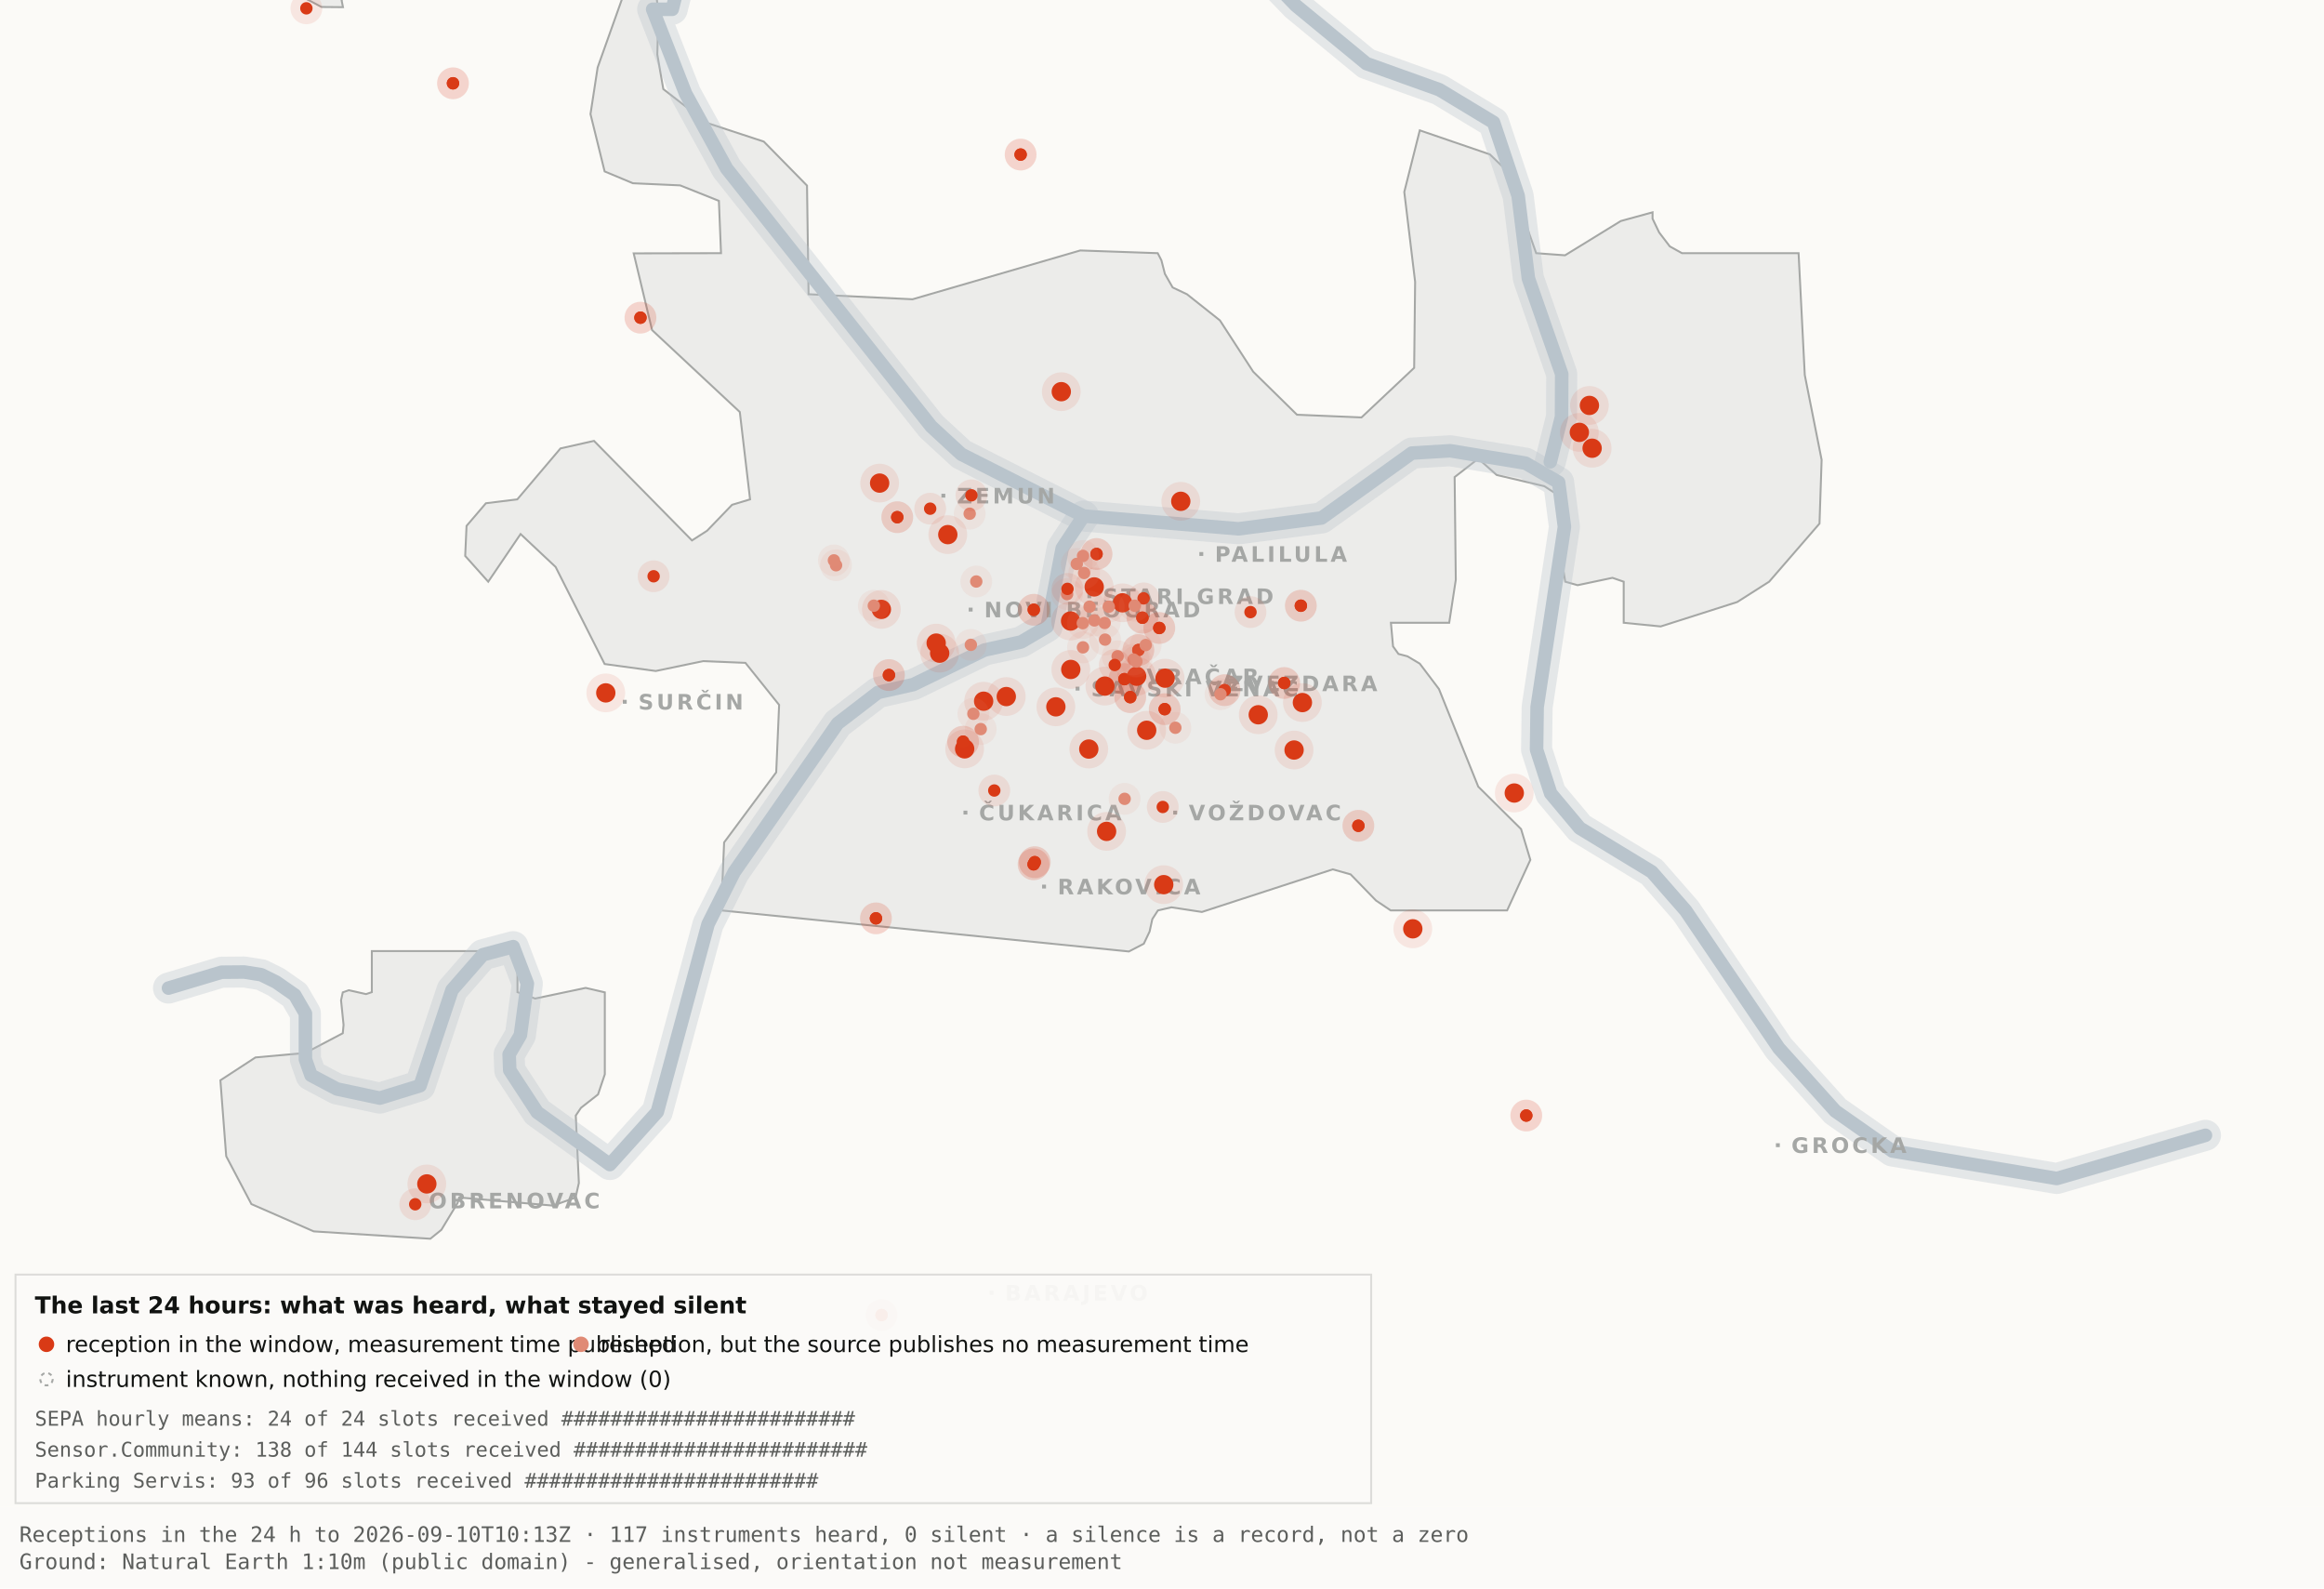
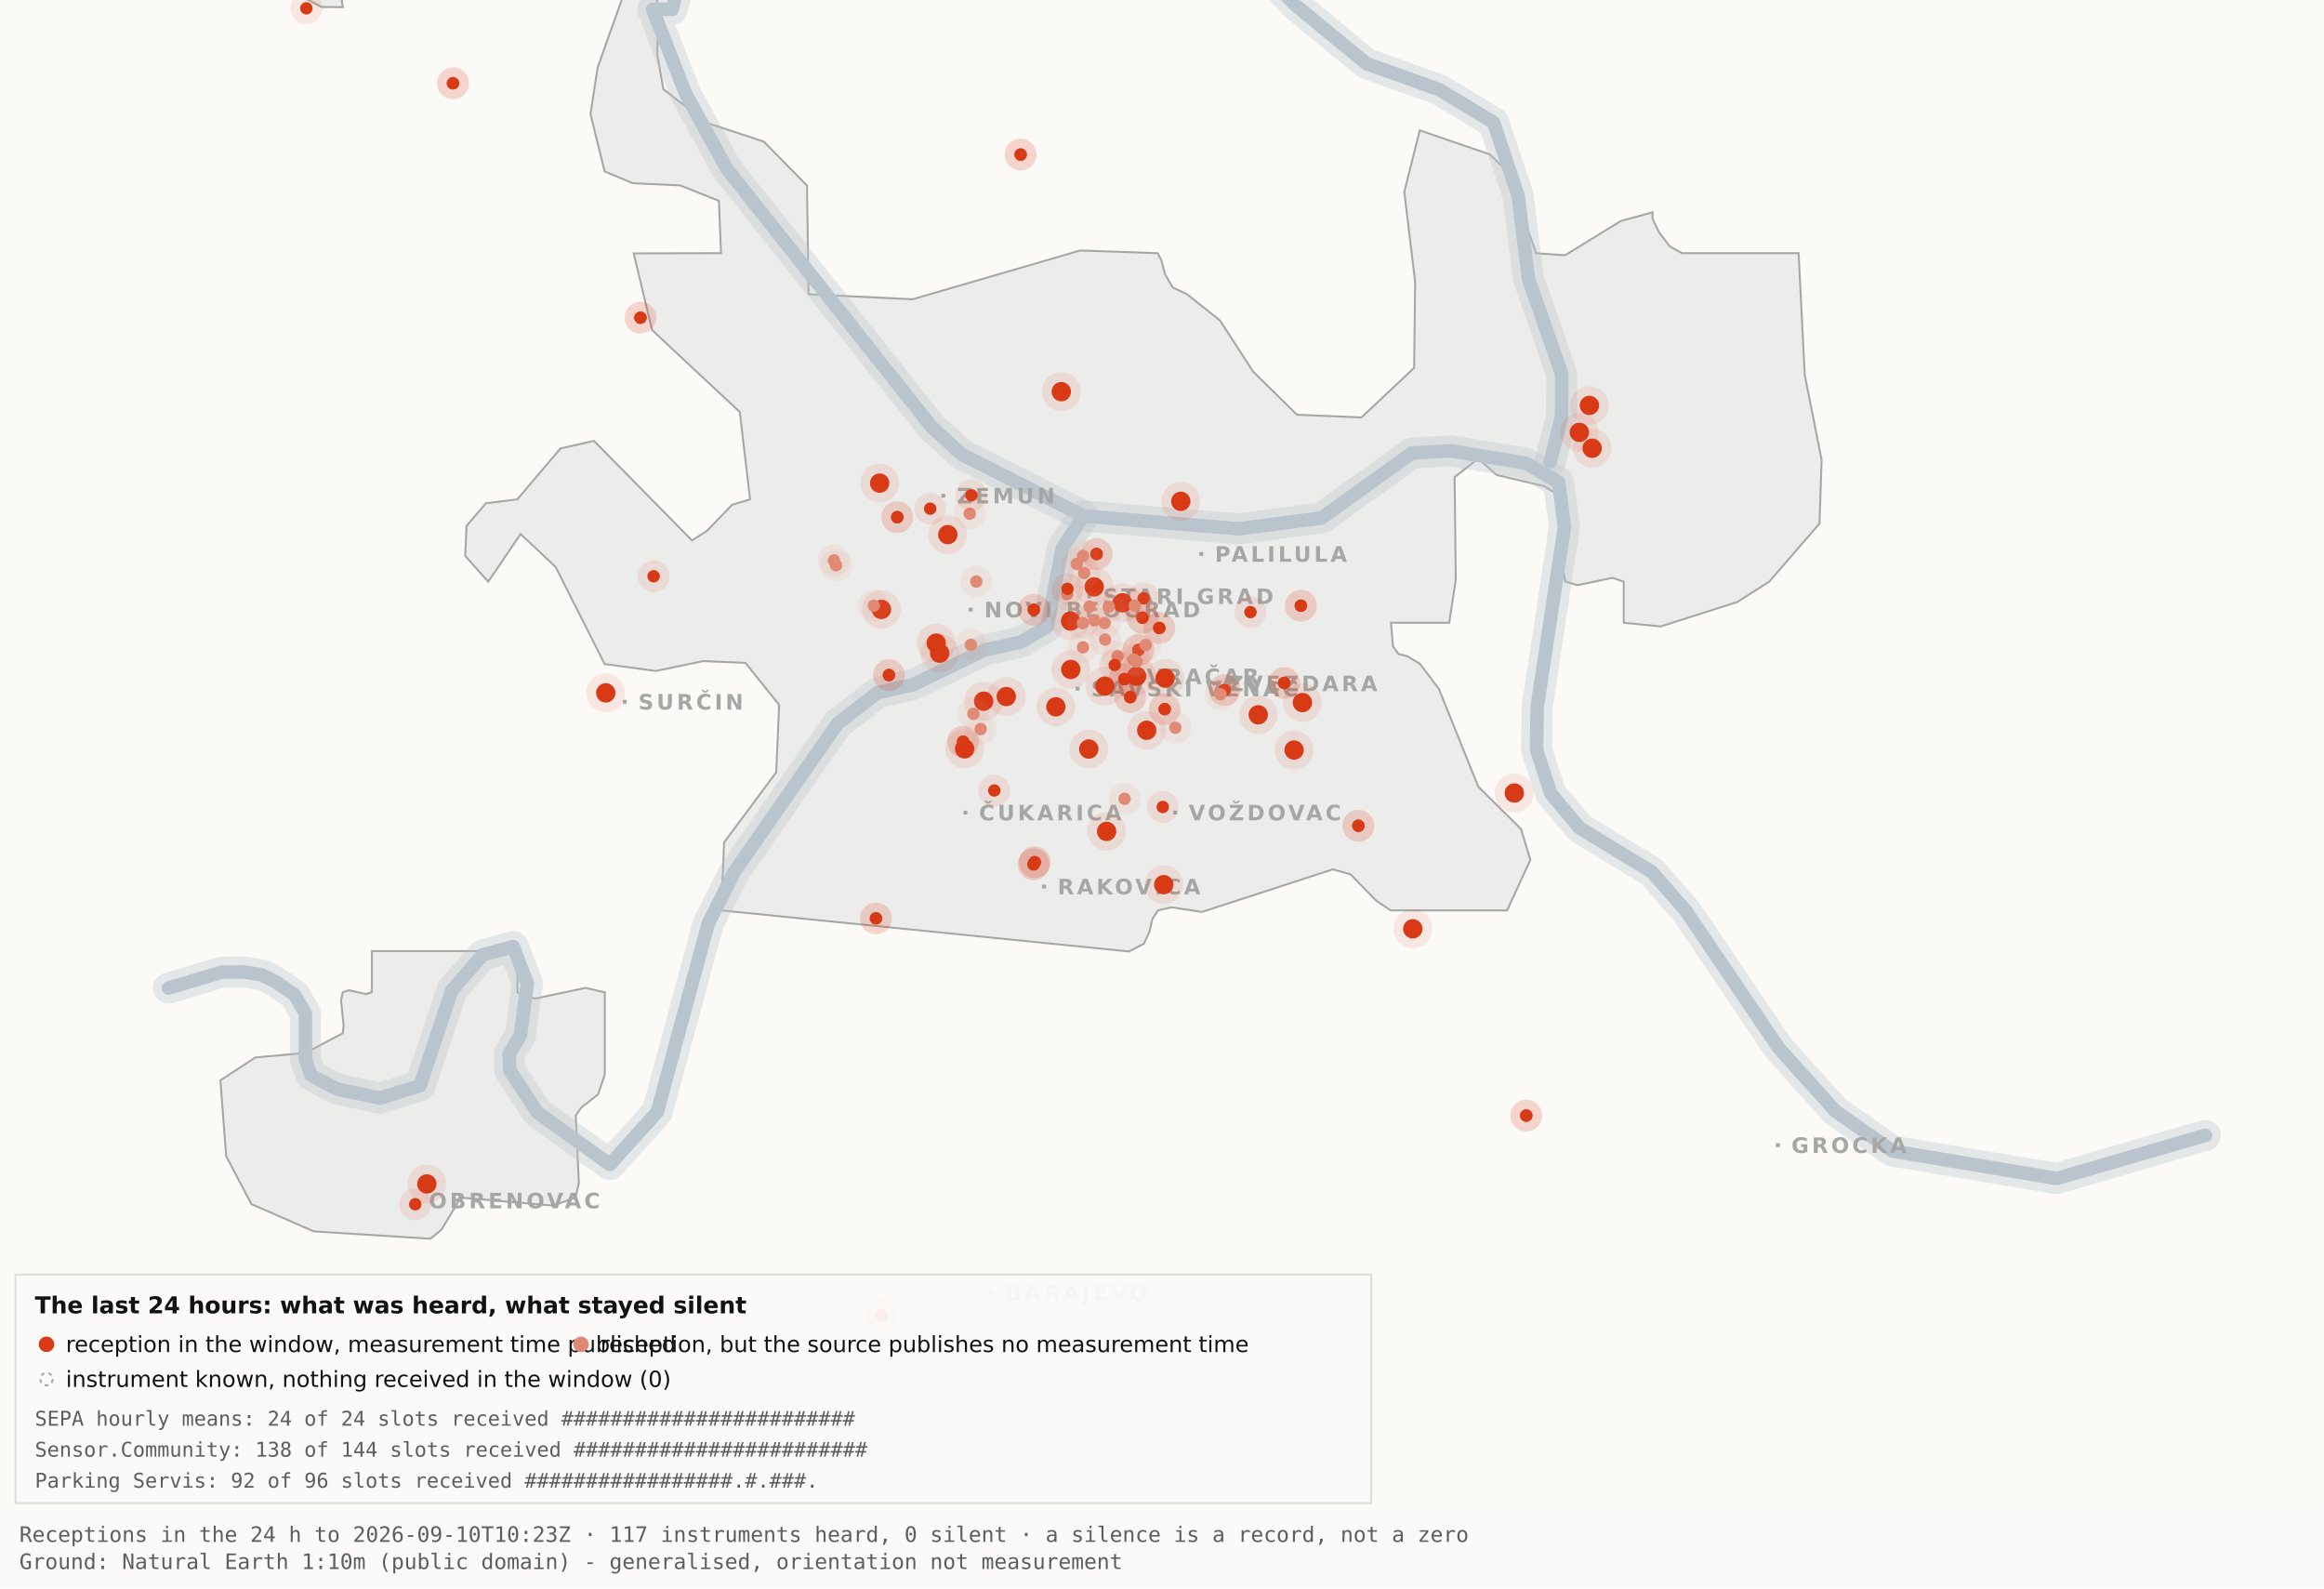
<svg xmlns="http://www.w3.org/2000/svg" viewBox="0 0 1200 820" width="1200" height="820" role="img" aria-label="Map 3 - The last 24 hours">
  <rect x="0" y="0" width="1200" height="820" fill="#fbfaf7" />
  <path d="M192.0,-34.8 L192.1,-17.6 L189.5,-19.9 L182.4,-10.7 L176.4,0.2 L177.1,3.7 L166.0,3.6 L138.0,-11.3 L131.8,-17.6 L130.3,-34.7 L134.1,-45.9 L158.3,-76.4 L166.7,-82.3 L177.1,-81.2 L183.0,-72.1 L192.0,-34.8 Z" fill="#ececea" stroke="#a5a7a5" stroke-width="1" fill-rule="evenodd" />
  <path d="M417.5,151.9 L471.2,154.5 L557.8,129.3 L597.8,130.7 L599.7,134.4 L601.5,141.4 L605.5,148.4 L612.9,151.9 L629.9,165.4 L647.1,191.9 L669.7,214.1 L703.0,215.5 L730.2,189.9 L730.7,145.5 L725.1,99.1 L733.1,67.3 L769.3,79.7 L778.2,88.3 L793.2,130.7 L808.1,131.8 L836.9,114.1 L853.3,109.6 L853.3,112.9 L856.7,120.0 L862.2,127.2 L868.5,130.7 L928.7,130.7 L931.9,193.6 L940.6,237.4 L939.5,270.3 L913.5,300.3 L897.0,310.8 L857.5,323.4 L838.4,321.5 L838.4,300.3 L832.6,298.3 L814.6,302.1 L808.2,300.3 L806.9,292.0 L809.7,266.1 L808.2,258.0 L797.4,251.0 L772.8,245.2 L763.3,236.8 L751.1,246.3 L751.7,299.3 L748.3,321.5 L718.2,321.5 L719.3,333.7 L722.1,337.6 L726.7,338.8 L733.1,342.6 L743.0,355.7 L763.3,406.1 L785.4,428.0 L790.2,443.9 L778.2,470.0 L718.1,470.0 L710.5,464.9 L697.4,451.4 L688.2,448.8 L620.6,470.8 L604.9,468.4 L597.9,470.0 L595.0,474.5 L593.6,480.9 L590.6,487.2 L582.9,491.2 L372.4,470.0 L373.9,434.9 L400.8,398.7 L402.3,363.9 L384.9,342.2 L363.1,341.3 L338.6,346.4 L312.2,342.8 L286.9,292.7 L268.8,275.7 L252.1,300.3 L240.2,287.0 L240.9,271.5 L250.9,259.8 L267.1,257.8 L289.4,231.5 L306.7,227.6 L357.3,279.0 L365.1,274.0 L378.0,260.6 L387.3,257.8 L382.0,212.7 L336.7,170.4 L327.2,130.8 L372.3,130.7 L371.2,103.7 L351.2,95.7 L326.8,94.6 L312.2,88.5 L304.9,58.9 L308.6,34.8 L327.3,-17.7 L337.9,-11.0 L340.0,6.7 L339.4,28.1 L342.5,46.0 L364.9,63.4 L394.4,73.1 L416.7,95.8 L417.5,151.9 Z" fill="#ececea" stroke="#a5a7a5" stroke-width="1" fill-rule="evenodd" />
  <path d="M267.2,512.2 L276.3,515.5 L302.4,510.0 L312.3,512.3 L312.3,554.6 L308.8,565.0 L300.0,571.9 L297.3,575.9 L298.9,610.7 L297.2,618.2 L285.6,622.4 L237.1,618.2 L236.3,621.0 L227.9,634.9 L222.2,639.5 L162.0,635.7 L129.8,621.6 L116.8,596.9 L113.8,557.7 L131.9,545.9 L157.6,543.6 L177.0,533.4 L177.4,529.1 L176.1,516.4 L177.0,512.3 L180.1,511.2 L189.0,513.2 L192.0,512.2 L192.0,491.0 L267.2,491.0 L267.2,512.2 Z" fill="#ececea" stroke="#a5a7a5" stroke-width="1" fill-rule="evenodd" />
  <path d="M87.0,510.1 L114.4,501.9 L126.1,501.8 L134.9,503.2 L142.6,507.0 L152.2,513.7 L157.7,523.2 L157.7,546.9 L160.6,555.1 L174.0,562.2 L196.1,566.9 L216.9,560.5 L233.4,511.1 L249.3,492.9 L265.0,488.7 L272.3,507.8 L268.7,534.4 L262.9,544.3 L263.2,552.5 L277.4,574.2 L314.9,601.2 L339.4,574.0 L365.6,477.1 L379.1,450.2 L432.5,373.5 L453.3,357.5 L471.6,353.4 L508.3,335.6 L527.3,331.4 L540.7,323.5 L548.5,283.0 L559.5,266.4" fill="none" stroke="#b9c4cc" stroke-width="16" stroke-opacity="0.35" stroke-linejoin="round" stroke-linecap="round" />
  <path d="M411.7,-177.5 L426.7,-103.9 L394.7,-58.3 L355.0,-26.6 L347.1,4.8 L337.0,4.8 L354.0,48.3 L375.2,87.0 L480.8,220.1 L496.4,234.5 L559.5,266.4 L639.5,273.0 L682.4,267.4 L729.0,233.9 L748.8,232.7 L787.7,239.1 L804.8,249.0 L807.8,272.0 L793.7,365.0 L793.4,387.0 L800.7,409.6 L815.7,427.5 L852.9,450.1 L870.4,470.1 L918.5,541.1 L947.7,573.6 L977.1,594.2 L1062.0,608.4 L1138.8,586.1" fill="none" stroke="#b9c4cc" stroke-width="16" stroke-opacity="0.35" stroke-linejoin="round" stroke-linecap="round" />
  <path d="M534.0,-142.1 L558.9,-95.2 L590.2,-64.2 L638.6,-28.7 L669.2,2.9 L705.5,32.8 L743.2,46.3 L771.2,63.2 L783.9,101.1 L789.2,143.8 L806.4,193.1 L806.3,215.2 L800.5,238.4" fill="none" stroke="#b9c4cc" stroke-width="16" stroke-opacity="0.35" stroke-linejoin="round" stroke-linecap="round" />
  <path d="M87.0,510.1 L114.4,501.9 L126.1,501.8 L134.9,503.2 L142.6,507.0 L152.2,513.7 L157.7,523.2 L157.7,546.9 L160.6,555.1 L174.0,562.2 L196.1,566.9 L216.9,560.5 L233.4,511.1 L249.3,492.9 L265.0,488.7 L272.3,507.8 L268.7,534.4 L262.9,544.3 L263.2,552.5 L277.4,574.2 L314.9,601.2 L339.4,574.0 L365.6,477.1 L379.1,450.2 L432.5,373.5 L453.3,357.5 L471.6,353.4 L508.3,335.6 L527.3,331.4 L540.7,323.5 L548.5,283.0 L559.5,266.4" fill="none" stroke="#b9c4cc" stroke-width="7" stroke-opacity="1" stroke-linejoin="round" stroke-linecap="round" />
  <path d="M411.7,-177.5 L426.7,-103.9 L394.7,-58.3 L355.0,-26.6 L347.1,4.8 L337.0,4.8 L354.0,48.3 L375.2,87.0 L480.8,220.1 L496.4,234.5 L559.5,266.4 L639.5,273.0 L682.4,267.4 L729.0,233.9 L748.8,232.7 L787.7,239.1 L804.8,249.0 L807.8,272.0 L793.7,365.0 L793.4,387.0 L800.7,409.6 L815.7,427.5 L852.9,450.1 L870.4,470.1 L918.5,541.1 L947.7,573.6 L977.1,594.2 L1062.0,608.4 L1138.8,586.1" fill="none" stroke="#b9c4cc" stroke-width="7" stroke-opacity="1" stroke-linejoin="round" stroke-linecap="round" />
  <path d="M534.0,-142.1 L558.9,-95.2 L590.2,-64.2 L638.6,-28.7 L669.2,2.9 L705.5,32.8 L743.2,46.3 L771.2,63.2 L783.9,101.1 L789.2,143.8 L806.4,193.1 L806.3,215.2 L800.5,238.4" fill="none" stroke="#b9c4cc" stroke-width="7" stroke-opacity="1" stroke-linejoin="round" stroke-linecap="round" />
  <rect x="561.5" y="306.8" width="2" height="2" fill="#a5a7a5" />
  <text x="569.5" y="311.8" font-family="Carlito, DejaVu Sans, Arial, sans-serif" font-size="11" font-weight="600" letter-spacing="1.5" fill="#a5a7a5">STARI GRAD</text>
  <rect x="584.0" y="348.2" width="2" height="2" fill="#a5a7a5" />
  <text x="592.0" y="353.2" font-family="Carlito, DejaVu Sans, Arial, sans-serif" font-size="11" font-weight="600" letter-spacing="1.5" fill="#a5a7a5">VRAČAR</text>
  <rect x="555.4" y="354.5" width="2" height="2" fill="#a5a7a5" />
  <text x="563.4" y="359.5" font-family="Carlito, DejaVu Sans, Arial, sans-serif" font-size="11" font-weight="600" letter-spacing="1.5" fill="#a5a7a5">SAVSKI VENAC</text>
  <rect x="500.2" y="313.7" width="2" height="2" fill="#a5a7a5" />
  <text x="508.2" y="318.7" font-family="Carlito, DejaVu Sans, Arial, sans-serif" font-size="11" font-weight="600" letter-spacing="1.5" fill="#a5a7a5">NOVI BEOGRAD</text>
  <rect x="486.1" y="254.9" width="2" height="2" fill="#a5a7a5" />
  <text x="494.1" y="259.9" font-family="Carlito, DejaVu Sans, Arial, sans-serif" font-size="11" font-weight="600" letter-spacing="1.5" fill="#a5a7a5">ZEMUN</text>
  <rect x="619.3" y="285.0" width="2" height="2" fill="#a5a7a5" />
  <text x="627.3" y="290.0" font-family="Carlito, DejaVu Sans, Arial, sans-serif" font-size="11" font-weight="600" letter-spacing="1.5" fill="#a5a7a5">PALILULA</text>
  <rect x="626.1" y="351.8" width="2" height="2" fill="#a5a7a5" />
  <text x="634.1" y="356.8" font-family="Carlito, DejaVu Sans, Arial, sans-serif" font-size="11" font-weight="600" letter-spacing="1.5" fill="#a5a7a5">ZVEZDARA</text>
  <rect x="605.8" y="418.5" width="2" height="2" fill="#a5a7a5" />
  <text x="613.8" y="423.5" font-family="Carlito, DejaVu Sans, Arial, sans-serif" font-size="11" font-weight="600" letter-spacing="1.5" fill="#a5a7a5">VOŽDOVAC</text>
  <rect x="497.5" y="418.5" width="2" height="2" fill="#a5a7a5" />
  <text x="505.5" y="423.5" font-family="Carlito, DejaVu Sans, Arial, sans-serif" font-size="11" font-weight="600" letter-spacing="1.5" fill="#a5a7a5">ČUKARICA</text>
  <rect x="538.1" y="456.7" width="2" height="2" fill="#a5a7a5" />
  <text x="546.1" y="461.7" font-family="Carlito, DejaVu Sans, Arial, sans-serif" font-size="11" font-weight="600" letter-spacing="1.5" fill="#a5a7a5">RAKOVICA</text>
  <rect x="321.6" y="361.3" width="2" height="2" fill="#a5a7a5" />
  <text x="329.6" y="366.3" font-family="Carlito, DejaVu Sans, Arial, sans-serif" font-size="11" font-weight="600" letter-spacing="1.5" fill="#a5a7a5">SURČIN</text>
  <rect x="917.0" y="590.2" width="2" height="2" fill="#a5a7a5" />
  <text x="925.0" y="595.2" font-family="Carlito, DejaVu Sans, Arial, sans-serif" font-size="11" font-weight="600" letter-spacing="1.5" fill="#a5a7a5">GROCKA</text>
  <rect x="213.4" y="618.8" width="2" height="2" fill="#a5a7a5" />
  <text x="221.4" y="623.8" font-family="Carlito, DejaVu Sans, Arial, sans-serif" font-size="11" font-weight="600" letter-spacing="1.5" fill="#a5a7a5">OBRENOVAC</text>
  <rect x="511.0" y="666.4" width="2" height="2" fill="#a5a7a5" />
  <text x="519.0" y="671.4" font-family="Carlito, DejaVu Sans, Arial, sans-serif" font-size="11" font-weight="600" letter-spacing="1.5" fill="#a5a7a5">BARAJEVO</text>
  <rect x="727.5" y="876.2" width="2" height="2" fill="#a5a7a5" />
  <text x="735.5" y="881.2" font-family="Carlito, DejaVu Sans, Arial, sans-serif" font-size="11" font-weight="600" letter-spacing="1.5" fill="#a5a7a5">SOPOT</text>
  <circle cx="507.9" cy="362.0" r="10" fill="#D93A16" fill-opacity=".10" />
  <circle cx="507.9" cy="362.0" r="5" fill="#D93A16" />
  <circle cx="519.6" cy="359.6" r="10" fill="#D93A16" fill-opacity=".10" />
  <circle cx="519.6" cy="359.6" r="5" fill="#D93A16" />
  <circle cx="498.1" cy="386.6" r="10" fill="#D93A16" fill-opacity=".10" />
  <circle cx="498.1" cy="386.6" r="5" fill="#D93A16" />
  <circle cx="552.8" cy="320.6" r="10" fill="#D93A16" fill-opacity=".10" />
  <circle cx="552.8" cy="320.6" r="5" fill="#D93A16" />
  <circle cx="455.1" cy="314.6" r="10" fill="#D93A16" fill-opacity=".10" />
  <circle cx="455.1" cy="314.6" r="5" fill="#D93A16" />
  <circle cx="548.0" cy="202.2" r="10" fill="#D93A16" fill-opacity=".10" />
  <circle cx="548.0" cy="202.2" r="5" fill="#D93A16" />
  <circle cx="579.6" cy="311.2" r="10" fill="#D93A16" fill-opacity=".10" />
  <circle cx="579.6" cy="311.2" r="5" fill="#D93A16" />
  <circle cx="592.1" cy="377.0" r="10" fill="#D93A16" fill-opacity=".10" />
  <circle cx="592.1" cy="377.0" r="5" fill="#D93A16" />
  <circle cx="562.2" cy="386.7" r="10" fill="#D93A16" fill-opacity=".10" />
  <circle cx="562.2" cy="386.7" r="5" fill="#D93A16" />
  <circle cx="570.5" cy="354.2" r="10" fill="#D93A16" fill-opacity=".10" />
  <circle cx="570.5" cy="354.2" r="5" fill="#D93A16" />
  <circle cx="600.9" cy="456.7" r="10" fill="#D93A16" fill-opacity=".10" />
  <circle cx="600.9" cy="456.7" r="5" fill="#D93A16" />
  <circle cx="609.7" cy="258.8" r="10" fill="#D93A16" fill-opacity=".10" />
  <circle cx="609.7" cy="258.8" r="5" fill="#D93A16" />
  <circle cx="729.5" cy="479.5" r="10" fill="#D93A16" fill-opacity=".10" />
  <circle cx="729.5" cy="479.5" r="5" fill="#D93A16" />
  <circle cx="672.5" cy="362.7" r="10" fill="#D93A16" fill-opacity=".10" />
  <circle cx="672.5" cy="362.7" r="5" fill="#D93A16" />
  <circle cx="552.9" cy="345.6" r="10" fill="#D93A16" fill-opacity=".10" />
  <circle cx="552.9" cy="345.6" r="5" fill="#D93A16" />
  <circle cx="485.2" cy="337.2" r="10" fill="#D93A16" fill-opacity=".10" />
  <circle cx="485.2" cy="337.2" r="5" fill="#D93A16" />
  <circle cx="220.4" cy="611.2" r="10" fill="#D93A16" fill-opacity=".10" />
  <circle cx="220.4" cy="611.2" r="5" fill="#D93A16" />
  <circle cx="483.4" cy="332.0" r="10" fill="#D93A16" fill-opacity=".10" />
  <circle cx="483.4" cy="332.0" r="5" fill="#D93A16" />
  <circle cx="820.7" cy="209.3" r="10" fill="#D93A16" fill-opacity=".10" />
  <circle cx="820.7" cy="209.3" r="5" fill="#D93A16" />
  <circle cx="815.5" cy="223.2" r="10" fill="#D93A16" fill-opacity=".10" />
  <circle cx="815.5" cy="223.2" r="5" fill="#D93A16" />
  <circle cx="822.1" cy="231.4" r="10" fill="#D93A16" fill-opacity=".10" />
  <circle cx="822.1" cy="231.4" r="5" fill="#D93A16" />
  <circle cx="571.4" cy="429.2" r="10" fill="#D93A16" fill-opacity=".10" />
  <circle cx="571.4" cy="429.2" r="5" fill="#D93A16" />
  <circle cx="565.0" cy="303.0" r="10" fill="#D93A16" fill-opacity=".10" />
  <circle cx="565.0" cy="303.0" r="5" fill="#D93A16" />
  <circle cx="668.2" cy="387.2" r="10" fill="#D93A16" fill-opacity=".10" />
  <circle cx="668.2" cy="387.2" r="5" fill="#D93A16" />
  <circle cx="312.8" cy="357.7" r="10" fill="#D93A16" fill-opacity=".10" />
  <circle cx="312.8" cy="357.7" r="5" fill="#D93A16" />
  <circle cx="545.2" cy="364.9" r="10" fill="#D93A16" fill-opacity=".10" />
  <circle cx="545.2" cy="364.9" r="5" fill="#D93A16" />
  <circle cx="781.9" cy="409.4" r="10" fill="#D93A16" fill-opacity=".10" />
  <circle cx="781.9" cy="409.4" r="5" fill="#D93A16" />
  <circle cx="586.9" cy="349.1" r="10" fill="#D93A16" fill-opacity=".10" />
  <circle cx="586.9" cy="349.1" r="5" fill="#D93A16" />
  <circle cx="601.6" cy="350.1" r="10" fill="#D93A16" fill-opacity=".10" />
  <circle cx="601.6" cy="350.1" r="5" fill="#D93A16" />
  <circle cx="649.7" cy="369.0" r="10" fill="#D93A16" fill-opacity=".10" />
  <circle cx="649.7" cy="369.0" r="5" fill="#D93A16" />
  <circle cx="489.4" cy="276.0" r="10" fill="#D93A16" fill-opacity=".10" />
  <circle cx="489.4" cy="276.0" r="5" fill="#D93A16" />
  <circle cx="454.2" cy="249.4" r="10" fill="#D93A16" fill-opacity=".10" />
  <circle cx="454.2" cy="249.4" r="5" fill="#D93A16" />
  <circle cx="533.7" cy="446.2" r="8.2" fill="#D93A16" fill-opacity=".10" />
  <circle cx="533.7" cy="446.2" r="3.2" fill="#D93A16" />
  <circle cx="533.7" cy="446.2" r="8.2" fill="#D93A16" fill-opacity=".10" />
  <circle cx="533.7" cy="446.2" r="3.2" fill="#D93A16" />
  <circle cx="534.3" cy="445.1" r="8.2" fill="#D93A16" fill-opacity=".10" />
  <circle cx="534.3" cy="445.1" r="3.2" fill="#D93A16" />
  <circle cx="534.3" cy="445.1" r="8.2" fill="#D93A16" fill-opacity=".10" />
  <circle cx="534.3" cy="445.1" r="3.2" fill="#D93A16" />
  <circle cx="497.3" cy="382.9" r="8.2" fill="#D93A16" fill-opacity=".10" />
  <circle cx="497.3" cy="382.9" r="3.2" fill="#D93A16" />
  <circle cx="497.3" cy="382.9" r="8.2" fill="#D93A16" fill-opacity=".10" />
  <circle cx="497.3" cy="382.9" r="3.2" fill="#D93A16" />
  <circle cx="330.7" cy="164.0" r="8.2" fill="#D93A16" fill-opacity=".10" />
  <circle cx="330.7" cy="164.0" r="3.2" fill="#D93A16" />
  <circle cx="330.7" cy="164.0" r="8.2" fill="#D93A16" fill-opacity=".10" />
  <circle cx="330.7" cy="164.0" r="3.2" fill="#D93A16" />
  <circle cx="583.6" cy="359.9" r="8.2" fill="#D93A16" fill-opacity=".10" />
  <circle cx="583.6" cy="359.9" r="3.2" fill="#D93A16" />
  <circle cx="583.6" cy="359.9" r="8.2" fill="#D93A16" fill-opacity=".10" />
  <circle cx="583.6" cy="359.9" r="3.2" fill="#D93A16" />
  <circle cx="663.1" cy="352.6" r="8.2" fill="#D93A16" fill-opacity=".10" />
  <circle cx="663.1" cy="352.6" r="3.2" fill="#D93A16" />
  <circle cx="663.1" cy="352.6" r="8.2" fill="#D93A16" fill-opacity=".10" />
  <circle cx="663.1" cy="352.6" r="3.2" fill="#D93A16" />
  <circle cx="601.4" cy="366.1" r="8.2" fill="#D93A16" fill-opacity=".10" />
  <circle cx="601.4" cy="366.1" r="3.2" fill="#D93A16" />
  <circle cx="601.4" cy="366.1" r="8.2" fill="#D93A16" fill-opacity=".10" />
  <circle cx="601.4" cy="366.1" r="3.2" fill="#D93A16" />
  <circle cx="214.4" cy="621.7" r="8.2" fill="#D93A16" fill-opacity=".10" />
  <circle cx="214.4" cy="621.7" r="3.2" fill="#D93A16" />
  <circle cx="463.3" cy="267.0" r="8.2" fill="#D93A16" fill-opacity=".10" />
  <circle cx="463.3" cy="267.0" r="3.2" fill="#D93A16" />
  <circle cx="463.3" cy="267.0" r="8.2" fill="#D93A16" fill-opacity=".10" />
  <circle cx="463.3" cy="267.0" r="3.2" fill="#D93A16" />
  <circle cx="600.4" cy="416.6" r="8.2" fill="#D93A16" fill-opacity=".10" />
  <circle cx="600.4" cy="416.6" r="3.2" fill="#D93A16" />
  <circle cx="671.7" cy="312.7" r="8.2" fill="#D93A16" fill-opacity=".10" />
  <circle cx="671.7" cy="312.7" r="3.2" fill="#D93A16" />
  <circle cx="671.7" cy="312.7" r="8.2" fill="#D93A16" fill-opacity=".10" />
  <circle cx="671.7" cy="312.7" r="3.2" fill="#D93A16" />
  <circle cx="587.8" cy="335.6" r="8.2" fill="#D93A16" fill-opacity=".10" />
  <circle cx="587.8" cy="335.6" r="3.2" fill="#D93A16" />
  <circle cx="587.8" cy="335.6" r="8.2" fill="#D93A16" fill-opacity=".10" />
  <circle cx="587.8" cy="335.6" r="3.2" fill="#D93A16" />
  <circle cx="455.2" cy="678.9" r="8.2" fill="#D93A16" fill-opacity=".10" />
  <circle cx="455.2" cy="678.9" r="3.2" fill="#D93A16" />
  <circle cx="455.2" cy="678.9" r="8.2" fill="#D93A16" fill-opacity=".10" />
  <circle cx="455.2" cy="678.9" r="3.2" fill="#D93A16" />
  <circle cx="590.5" cy="308.9" r="8.2" fill="#D93A16" fill-opacity=".10" />
  <circle cx="590.5" cy="308.9" r="3.2" fill="#D93A16" />
  <circle cx="598.6" cy="324.2" r="8.2" fill="#D93A16" fill-opacity=".10" />
  <circle cx="598.6" cy="324.2" r="3.2" fill="#D93A16" />
  <circle cx="598.6" cy="324.2" r="8.2" fill="#D93A16" fill-opacity=".10" />
  <circle cx="598.6" cy="324.2" r="3.2" fill="#D93A16" />
  <circle cx="233.9" cy="43.0" r="8.2" fill="#D93A16" fill-opacity=".10" />
  <circle cx="233.9" cy="43.0" r="3.2" fill="#D93A16" />
  <circle cx="233.9" cy="43.0" r="8.2" fill="#D93A16" fill-opacity=".10" />
  <circle cx="233.9" cy="43.0" r="3.2" fill="#D93A16" />
  <circle cx="566.2" cy="286.0" r="8.2" fill="#D93A16" fill-opacity=".10" />
  <circle cx="566.2" cy="286.0" r="3.2" fill="#D93A16" />
  <circle cx="566.2" cy="286.0" r="8.2" fill="#D93A16" fill-opacity=".10" />
  <circle cx="566.2" cy="286.0" r="3.2" fill="#D93A16" />
  <circle cx="589.9" cy="318.9" r="8.2" fill="#D93A16" fill-opacity=".10" />
  <circle cx="589.9" cy="318.9" r="3.2" fill="#D93A16" />
  <circle cx="589.9" cy="318.9" r="8.2" fill="#D93A16" fill-opacity=".10" />
  <circle cx="589.9" cy="318.9" r="3.2" fill="#D93A16" />
  <circle cx="701.4" cy="426.3" r="8.2" fill="#D93A16" fill-opacity=".10" />
  <circle cx="701.4" cy="426.3" r="3.2" fill="#D93A16" />
  <circle cx="701.4" cy="426.3" r="8.2" fill="#D93A16" fill-opacity=".10" />
  <circle cx="701.4" cy="426.3" r="3.2" fill="#D93A16" />
  <circle cx="480.3" cy="262.6" r="8.2" fill="#D93A16" fill-opacity=".10" />
  <circle cx="480.3" cy="262.6" r="3.2" fill="#D93A16" />
  <circle cx="533.8" cy="314.8" r="8.2" fill="#D93A16" fill-opacity=".10" />
  <circle cx="533.8" cy="314.8" r="3.2" fill="#D93A16" />
  <circle cx="533.8" cy="314.8" r="8.2" fill="#D93A16" fill-opacity=".10" />
  <circle cx="533.8" cy="314.8" r="3.2" fill="#D93A16" />
  <circle cx="527.0" cy="79.8" r="8.2" fill="#D93A16" fill-opacity=".10" />
  <circle cx="527.0" cy="79.8" r="3.2" fill="#D93A16" />
  <circle cx="527.0" cy="79.8" r="8.2" fill="#D93A16" fill-opacity=".10" />
  <circle cx="527.0" cy="79.8" r="3.2" fill="#D93A16" />
  <circle cx="788.1" cy="575.9" r="8.2" fill="#D93A16" fill-opacity=".10" />
  <circle cx="788.1" cy="575.9" r="3.2" fill="#D93A16" />
  <circle cx="788.1" cy="575.9" r="8.2" fill="#D93A16" fill-opacity=".10" />
  <circle cx="788.1" cy="575.9" r="3.2" fill="#D93A16" />
  <circle cx="580.6" cy="350.6" r="8.2" fill="#D93A16" fill-opacity=".10" />
  <circle cx="580.6" cy="350.6" r="3.2" fill="#D93A16" />
  <circle cx="580.6" cy="350.6" r="8.2" fill="#D93A16" fill-opacity=".10" />
  <circle cx="580.6" cy="350.6" r="3.2" fill="#D93A16" />
  <circle cx="452.3" cy="474.1" r="8.2" fill="#D93A16" fill-opacity=".10" />
  <circle cx="452.3" cy="474.1" r="3.2" fill="#D93A16" />
  <circle cx="452.3" cy="474.1" r="8.2" fill="#D93A16" fill-opacity=".10" />
  <circle cx="452.3" cy="474.1" r="3.2" fill="#D93A16" />
  <circle cx="632.3" cy="356.3" r="8.2" fill="#D93A16" fill-opacity=".10" />
  <circle cx="632.3" cy="356.3" r="3.2" fill="#D93A16" />
  <circle cx="632.3" cy="356.3" r="8.2" fill="#D93A16" fill-opacity=".10" />
  <circle cx="632.3" cy="356.3" r="3.2" fill="#D93A16" />
  <circle cx="177.6" cy="-12.3" r="8.2" fill="#D93A16" fill-opacity=".10" />
  <circle cx="177.6" cy="-12.3" r="3.2" fill="#D93A16" />
  <circle cx="158.2" cy="4.3" r="8.2" fill="#D93A16" fill-opacity=".10" />
  <circle cx="158.2" cy="4.3" r="3.2" fill="#D93A16" />
  <circle cx="459.0" cy="348.5" r="8.2" fill="#D93A16" fill-opacity=".10" />
  <circle cx="459.0" cy="348.5" r="3.2" fill="#D93A16" />
  <circle cx="459.0" cy="348.5" r="8.2" fill="#D93A16" fill-opacity=".10" />
  <circle cx="459.0" cy="348.5" r="3.2" fill="#D93A16" />
  <circle cx="645.7" cy="316.0" r="8.2" fill="#D93A16" fill-opacity=".10" />
  <circle cx="645.7" cy="316.0" r="3.2" fill="#D93A16" />
  <circle cx="585.3" cy="340.5" r="8.2" fill="#e08a75" fill-opacity=".10" />
  <circle cx="585.3" cy="340.5" r="3.2" fill="#e08a75" />
  <circle cx="585.9" cy="312.7" r="8.2" fill="#e08a75" fill-opacity=".10" />
  <circle cx="585.9" cy="312.7" r="3.2" fill="#e08a75" />
  <circle cx="559.2" cy="334.2" r="8.2" fill="#e08a75" fill-opacity=".10" />
  <circle cx="559.2" cy="334.2" r="3.2" fill="#e08a75" />
  <circle cx="570.6" cy="330.2" r="8.2" fill="#e08a75" fill-opacity=".10" />
  <circle cx="570.6" cy="330.2" r="3.2" fill="#e08a75" />
  <circle cx="562.6" cy="313.2" r="8.2" fill="#e08a75" fill-opacity=".10" />
  <circle cx="562.6" cy="313.2" r="3.2" fill="#e08a75" />
  <circle cx="500.7" cy="265.2" r="8.2" fill="#e08a75" fill-opacity=".10" />
  <circle cx="500.7" cy="265.2" r="3.2" fill="#e08a75" />
  <circle cx="570.4" cy="321.6" r="8.2" fill="#e08a75" fill-opacity=".10" />
  <circle cx="570.4" cy="321.6" r="3.2" fill="#e08a75" />
  <circle cx="591.6" cy="333.0" r="8.2" fill="#e08a75" fill-opacity=".10" />
  <circle cx="591.6" cy="333.0" r="3.2" fill="#e08a75" />
  <circle cx="565.1" cy="320.3" r="8.2" fill="#e08a75" fill-opacity=".10" />
  <circle cx="565.1" cy="320.3" r="3.2" fill="#e08a75" />
  <circle cx="502.6" cy="368.5" r="8.2" fill="#e08a75" fill-opacity=".10" />
  <circle cx="502.6" cy="368.5" r="3.2" fill="#e08a75" />
  <circle cx="501.3" cy="332.9" r="8.2" fill="#e08a75" fill-opacity=".10" />
  <circle cx="501.3" cy="332.9" r="3.2" fill="#e08a75" />
  <circle cx="451.2" cy="312.7" r="8.2" fill="#e08a75" fill-opacity=".10" />
  <circle cx="451.2" cy="312.7" r="3.2" fill="#e08a75" />
  <circle cx="431.7" cy="291.8" r="8.2" fill="#e08a75" fill-opacity=".10" />
  <circle cx="431.7" cy="291.8" r="3.2" fill="#e08a75" />
  <circle cx="630.2" cy="358.4" r="8.2" fill="#e08a75" fill-opacity=".10" />
  <circle cx="630.2" cy="358.4" r="3.2" fill="#e08a75" />
  <circle cx="551.0" cy="306.7" r="8.2" fill="#e08a75" fill-opacity=".10" />
  <circle cx="551.0" cy="306.7" r="3.2" fill="#e08a75" />
  <circle cx="559.8" cy="295.8" r="8.2" fill="#e08a75" fill-opacity=".10" />
  <circle cx="559.8" cy="295.8" r="3.2" fill="#e08a75" />
  <circle cx="559.1" cy="321.7" r="8.2" fill="#e08a75" fill-opacity=".10" />
  <circle cx="559.1" cy="321.7" r="3.2" fill="#e08a75" />
  <circle cx="606.9" cy="375.7" r="8.2" fill="#e08a75" fill-opacity=".10" />
  <circle cx="606.9" cy="375.7" r="3.2" fill="#e08a75" />
  <circle cx="430.6" cy="289.3" r="8.2" fill="#e08a75" fill-opacity=".10" />
  <circle cx="430.6" cy="289.3" r="3.2" fill="#e08a75" />
  <circle cx="559.2" cy="287.0" r="8.2" fill="#e08a75" fill-opacity=".10" />
  <circle cx="559.2" cy="287.0" r="3.2" fill="#e08a75" />
  <circle cx="504.1" cy="300.2" r="8.2" fill="#e08a75" fill-opacity=".10" />
  <circle cx="504.1" cy="300.2" r="3.2" fill="#e08a75" />
  <circle cx="572.5" cy="313.2" r="8.2" fill="#e08a75" fill-opacity=".10" />
  <circle cx="572.5" cy="313.2" r="3.2" fill="#e08a75" />
  <circle cx="577.1" cy="338.8" r="8.2" fill="#e08a75" fill-opacity=".10" />
  <circle cx="577.1" cy="338.8" r="3.2" fill="#e08a75" />
  <circle cx="580.7" cy="412.4" r="8.2" fill="#e08a75" fill-opacity=".10" />
  <circle cx="580.7" cy="412.4" r="3.2" fill="#e08a75" />
  <circle cx="556.0" cy="291.1" r="8.2" fill="#e08a75" fill-opacity=".10" />
  <circle cx="556.0" cy="291.1" r="3.2" fill="#e08a75" />
  <circle cx="586.8" cy="341.5" r="8.2" fill="#e08a75" fill-opacity=".10" />
  <circle cx="586.8" cy="341.5" r="3.2" fill="#e08a75" />
  <circle cx="506.4" cy="376.4" r="8.2" fill="#e08a75" fill-opacity=".10" />
  <circle cx="506.4" cy="376.4" r="3.2" fill="#e08a75" />
  <circle cx="575.6" cy="343.3" r="8.2" fill="#D93A16" fill-opacity=".10" />
  <circle cx="575.6" cy="343.3" r="3.2" fill="#D93A16" />
  <circle cx="513.4" cy="408.1" r="8.2" fill="#D93A16" fill-opacity=".10" />
  <circle cx="513.4" cy="408.1" r="3.2" fill="#D93A16" />
  <circle cx="337.5" cy="297.5" r="8.2" fill="#D93A16" fill-opacity=".10" />
  <circle cx="337.5" cy="297.5" r="3.2" fill="#D93A16" />
  <circle cx="551.2" cy="304.0" r="8.2" fill="#D93A16" fill-opacity=".10" />
  <circle cx="551.2" cy="304.0" r="3.2" fill="#D93A16" />
  <circle cx="501.6" cy="255.7" r="8.2" fill="#D93A16" fill-opacity=".10" />
  <circle cx="501.6" cy="255.7" r="3.2" fill="#D93A16" />
  <g transform="translate(0 650)">
    <rect x="8" y="8" width="700" height="118" fill="#fbfaf7" fill-opacity=".94" stroke="#dcdcd9" />
    <text x="18" y="28" font-family="Carlito, DejaVu Sans, Arial, sans-serif" font-size="12" font-weight="700" fill="#111311">The last 24 hours: what was heard, what stayed silent</text>
    <circle cx="24" cy="44" r="4" fill="#D93A16" />
    <text x="34" y="48" font-family="Carlito, DejaVu Sans, Arial, sans-serif" font-size="11.5" fill="#111311">reception in the window, measurement time published</text>
    <circle cx="300" cy="44" r="4" fill="#e08a75" />
    <text x="310" y="48" font-family="Carlito, DejaVu Sans, Arial, sans-serif" font-size="11.5" fill="#111311">reception, but the source publishes no measurement time</text>
    <circle cx="24" cy="62" r="3.2" fill="none" stroke="#a5a7a5" stroke-dasharray="2 2" />
    <text x="34" y="66" font-family="Carlito, DejaVu Sans, Arial, sans-serif" font-size="11.5" fill="#111311">instrument known, nothing received in the window (0)</text>
    <text x="18" y="86" font-family="DejaVu Sans Mono, Menlo, monospace" font-size="10.5" fill="#5c5e5c">SEPA hourly means: 24 of 24 slots received  ########################</text>
    <text x="18" y="102" font-family="DejaVu Sans Mono, Menlo, monospace" font-size="10.5" fill="#5c5e5c">Sensor.Community: 138 of 144 slots received  ########################</text>
-     <text x="18" y="118" font-family="DejaVu Sans Mono, Menlo, monospace" font-size="10.5" fill="#5c5e5c">Parking Servis: 93 of 96 slots received  ########################</text>
+     <text x="18" y="118" font-family="DejaVu Sans Mono, Menlo, monospace" font-size="10.5" fill="#5c5e5c">Parking Servis: 92 of 96 slots received  #################.#.###.</text>
  </g>
  <rect x="0" y="778" width="1200" height="42" fill="#fbfaf7" fill-opacity=".94" />
-   <text x="10" y="796" font-family="DejaVu Sans Mono, Menlo, monospace" font-size="11" fill="#5c5e5c">Receptions in the 24 h to 2026-09-10T10:13Z  ·  117 instruments heard, 0 silent  ·  a silence is a record, not a zero</text>
+   <text x="10" y="796" font-family="DejaVu Sans Mono, Menlo, monospace" font-size="11" fill="#5c5e5c">Receptions in the 24 h to 2026-09-10T10:23Z  ·  117 instruments heard, 0 silent  ·  a silence is a record, not a zero</text>
  <text x="10" y="810" font-family="DejaVu Sans Mono, Menlo, monospace" font-size="11" fill="#5c5e5c">Ground: Natural Earth 1:10m (public domain) - generalised, orientation not measurement</text>
</svg>
